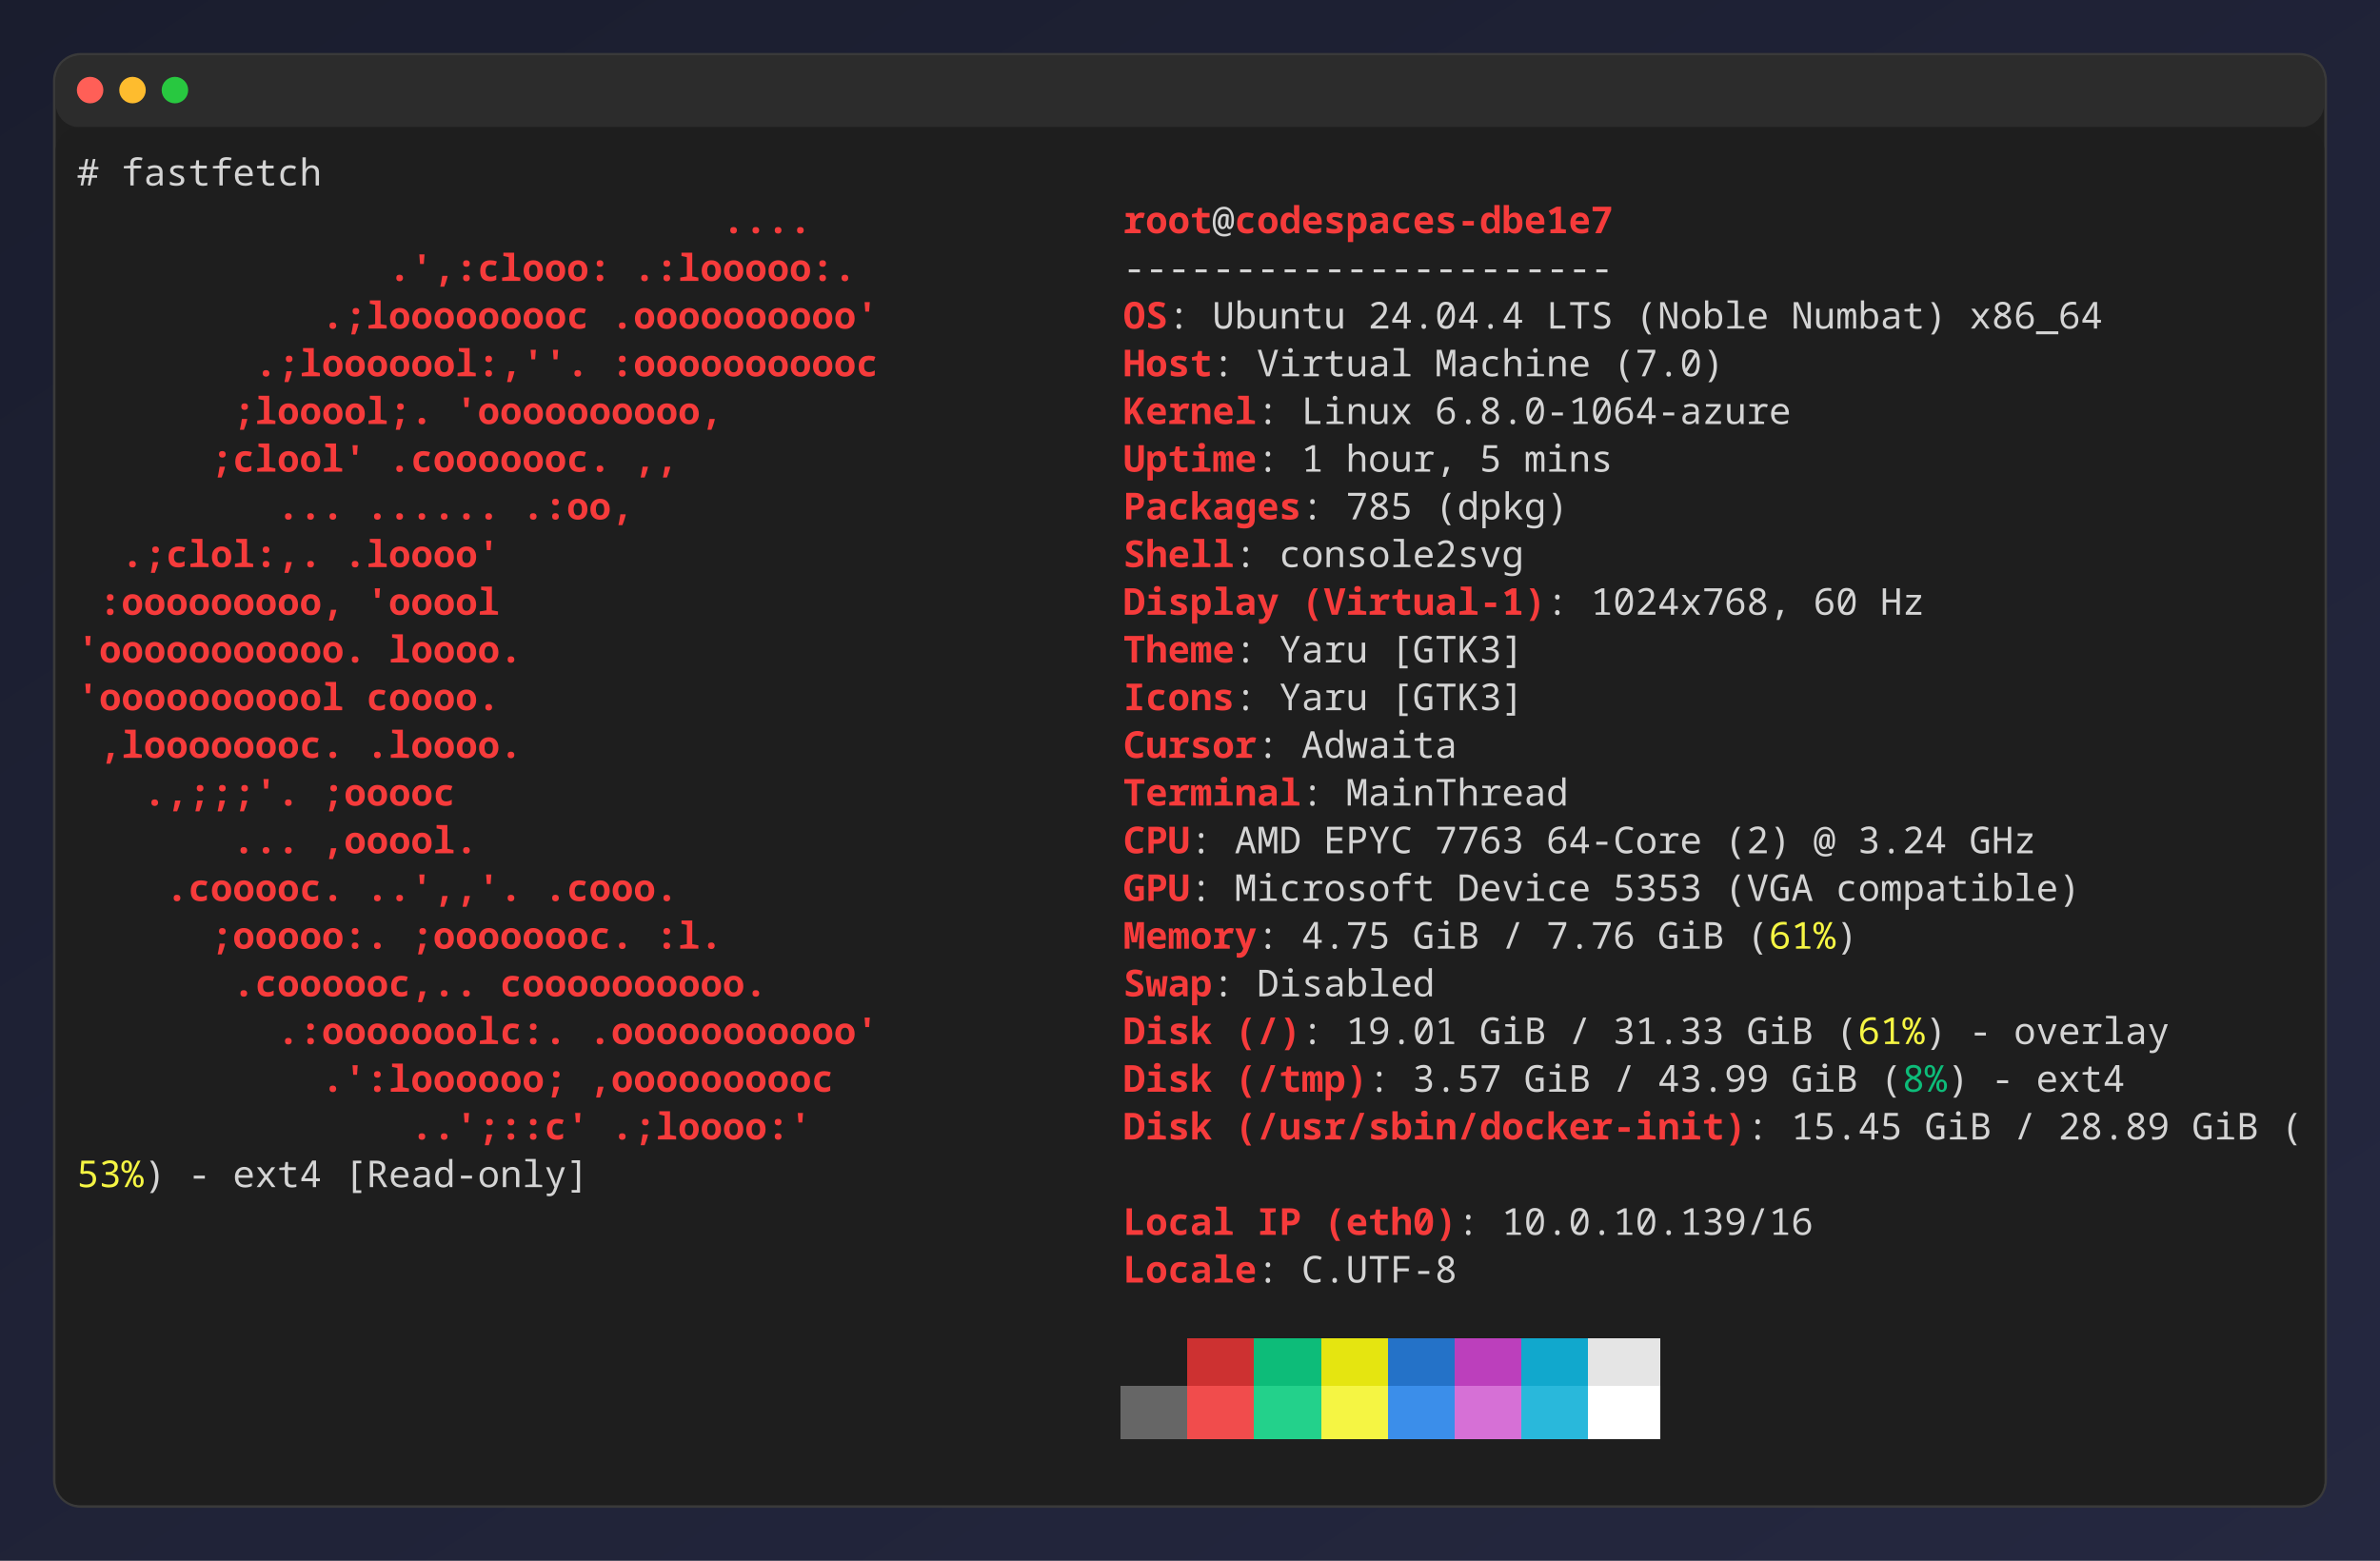
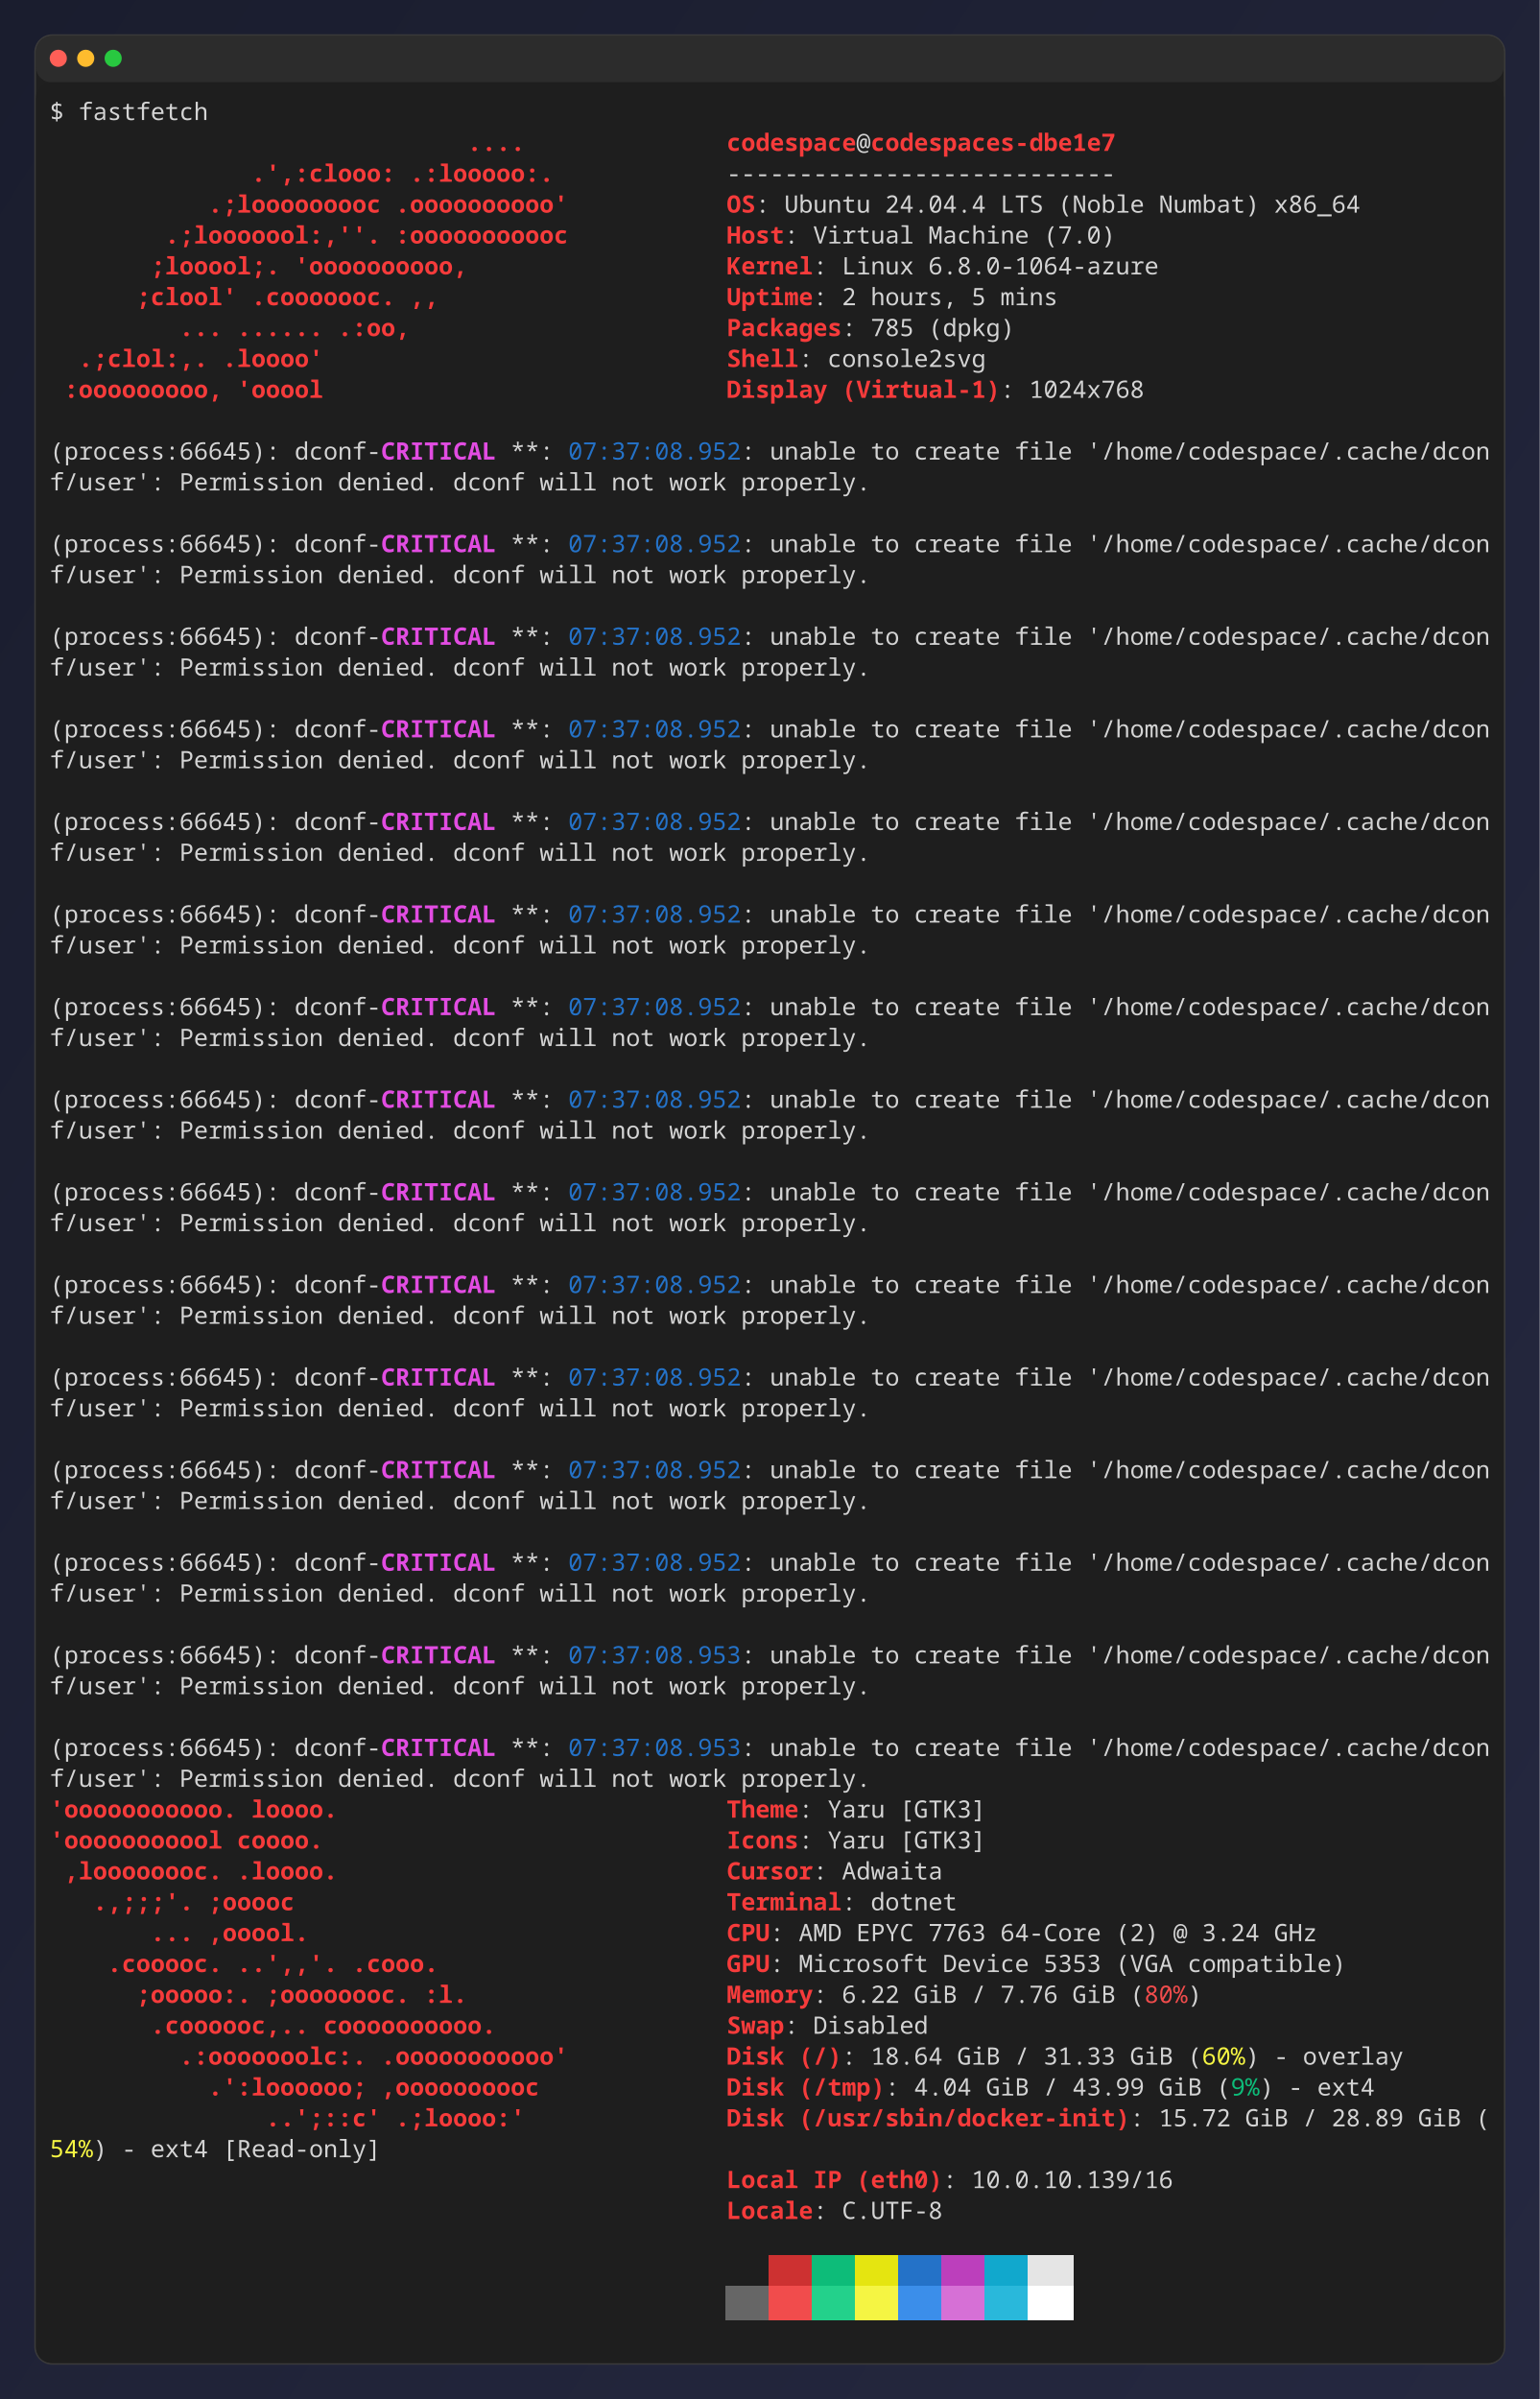
- <svg xmlns="http://www.w3.org/2000/svg" width="898" height="589" viewBox="0 0 898 589" role="img" aria-label="console2svg output">
+ <svg xmlns="http://www.w3.org/2000/svg" width="898" height="1399" viewBox="0 0 898 1399" role="img" aria-label="console2svg output">
  <style>
.c2.c { font-family: "JetBrains Mono","Cascadia Mono","Segoe UI Mono","Noto Sans Mono","SFMono-Regular",Menlo,Consolas,"DejaVu Sans Mono","Liberation Mono",monospace; font-size: 14px; }
.c2 text { dominant-baseline: alphabetic; }
.c2 .q { shape-rendering: crispEdges; }
.c2 .w { white-space: pre; }
.c2 .aa{fill:#d4d4d4}
.c2 .ab{fill:#F63B3B;font-weight:bold}
- .c2 .ac{fill:#f5f543}
- .c2 .ad{fill:#0dbc79}
+ .c2 .ac{fill:#E24CE2;font-weight:bold}
+ .c2 .ad{fill:#2472c8}
+ .c2 .ae{fill:#f14c4c}
+ .c2 .af{fill:#f5f543}
+ .c2 .ag{fill:#0dbc79}
</style>
  <defs>
    <pattern id="c2-redacted-stripe" patternUnits="userSpaceOnUse" width="8" height="8">
      <path d="M0 0h8v8H0z" fill="#1e1e1e" />
      <path d="M-2,2 L2,-2 M0,8 L8,0 M6,10 L10,6" stroke="#d4d4d4" stroke-width="2" opacity="0.3" />
    </pattern>
  </defs>
  <defs>
    <linearGradient id="c2bg" x1="0%" y1="0%" x2="100%" y2="100%">
      <stop offset="0%" stop-color="#1a1d2e" />
      <stop offset="100%" stop-color="#252840" />
    </linearGradient>
  </defs>
-   <rect width="898" height="589" fill="url(#c2bg)" />
-   <rect x="20.5" y="20.5" rx="10" ry="10" width="857" height="548" fill="#1f1f1f" stroke="#3a3a3a" />
+   <rect width="898" height="1399" fill="url(#c2bg)" />
+   <rect x="20.5" y="20.5" rx="10" ry="10" width="857" height="1358" fill="#1f1f1f" stroke="#3a3a3a" />
  <rect x="21" y="21" rx="9" ry="9" width="856" height="27" fill="#2c2c2c" />
  <circle cx="34" cy="34" r="5" fill="#ff5f57" />
  <circle cx="50" cy="34" r="5" fill="#febc2e" />
  <circle cx="66" cy="34" r="5" fill="#28c840" />
-   <rect x="21" y="48" width="856" height="520" rx="9" ry="9" fill="#1e1e1e" />
+   <rect x="21" y="48" width="856" height="1330" rx="9" ry="9" fill="#1e1e1e" />
  <g class="c2 c">
    <rect x="29" y="56" width="840" height="18" fill="#1e1e1e" />
-     <text class="aa" x="29" y="70"># fastfetch</text>
+     <text class="aa" x="29" y="70">$ fastfetch</text>
  </g>
  <g class="c2 c" transform="translate(29 74)">
-     <rect width="840" height="486" fill="#1e1e1e" />
-     <rect class="q" x="420" y="432" width="25.2" height="18" fill="#cd3131" stroke="#cd3131" stroke-width="2" vector-effect="non-scaling-stroke" />
-     <rect class="q" x="445.2" y="432" width="25.2" height="18" fill="#0dbc79" stroke="#0dbc79" stroke-width="2" vector-effect="non-scaling-stroke" />
-     <rect class="q" x="470.4" y="432" width="25.2" height="18" fill="#e5e510" stroke="#e5e510" stroke-width="2" vector-effect="non-scaling-stroke" />
-     <rect class="q" x="495.6" y="432" width="25.2" height="18" fill="#2472c8" stroke="#2472c8" stroke-width="2" vector-effect="non-scaling-stroke" />
-     <rect class="q" x="520.8" y="432" width="25.2" height="18" fill="#bc3fbc" stroke="#bc3fbc" stroke-width="2" vector-effect="non-scaling-stroke" />
-     <rect class="q" x="546" y="432" width="25.2" height="18" fill="#11a8cd" stroke="#11a8cd" stroke-width="2" vector-effect="non-scaling-stroke" />
-     <rect class="q" x="571.2" y="432" width="25.2" height="18" fill="#e5e5e5" stroke="#e5e5e5" stroke-width="2" vector-effect="non-scaling-stroke" />
-     <rect class="q" x="394.8" y="450" width="25.2" height="18" fill="#666666" stroke="#666666" stroke-width="2" vector-effect="non-scaling-stroke" />
-     <rect class="q" x="420" y="450" width="25.2" height="18" fill="#f14c4c" stroke="#f14c4c" stroke-width="2" vector-effect="non-scaling-stroke" />
-     <rect class="q" x="445.2" y="450" width="25.2" height="18" fill="#23d18b" stroke="#23d18b" stroke-width="2" vector-effect="non-scaling-stroke" />
-     <rect class="q" x="470.4" y="450" width="25.2" height="18" fill="#f5f543" stroke="#f5f543" stroke-width="2" vector-effect="non-scaling-stroke" />
-     <rect class="q" x="495.6" y="450" width="25.2" height="18" fill="#3b8eea" stroke="#3b8eea" stroke-width="2" vector-effect="non-scaling-stroke" />
-     <rect class="q" x="520.8" y="450" width="25.2" height="18" fill="#d670d6" stroke="#d670d6" stroke-width="2" vector-effect="non-scaling-stroke" />
-     <rect class="q" x="546" y="450" width="25.2" height="18" fill="#29b8db" stroke="#29b8db" stroke-width="2" vector-effect="non-scaling-stroke" />
-     <rect class="q" x="571.2" y="450" width="25.2" height="18" fill="#ffffff" stroke="#ffffff" stroke-width="2" vector-effect="non-scaling-stroke" />
+     <rect width="840" height="1296" fill="#1e1e1e" />
+     <rect class="q" x="420" y="1242" width="25.2" height="18" fill="#cd3131" stroke="#cd3131" stroke-width="2" vector-effect="non-scaling-stroke" />
+     <rect class="q" x="445.2" y="1242" width="25.2" height="18" fill="#0dbc79" stroke="#0dbc79" stroke-width="2" vector-effect="non-scaling-stroke" />
+     <rect class="q" x="470.4" y="1242" width="25.2" height="18" fill="#e5e510" stroke="#e5e510" stroke-width="2" vector-effect="non-scaling-stroke" />
+     <rect class="q" x="495.6" y="1242" width="25.2" height="18" fill="#2472c8" stroke="#2472c8" stroke-width="2" vector-effect="non-scaling-stroke" />
+     <rect class="q" x="520.8" y="1242" width="25.2" height="18" fill="#bc3fbc" stroke="#bc3fbc" stroke-width="2" vector-effect="non-scaling-stroke" />
+     <rect class="q" x="546" y="1242" width="25.2" height="18" fill="#11a8cd" stroke="#11a8cd" stroke-width="2" vector-effect="non-scaling-stroke" />
+     <rect class="q" x="571.2" y="1242" width="25.2" height="18" fill="#e5e5e5" stroke="#e5e5e5" stroke-width="2" vector-effect="non-scaling-stroke" />
+     <rect class="q" x="394.8" y="1260" width="25.2" height="18" fill="#666666" stroke="#666666" stroke-width="2" vector-effect="non-scaling-stroke" />
+     <rect class="q" x="420" y="1260" width="25.2" height="18" fill="#f14c4c" stroke="#f14c4c" stroke-width="2" vector-effect="non-scaling-stroke" />
+     <rect class="q" x="445.2" y="1260" width="25.2" height="18" fill="#23d18b" stroke="#23d18b" stroke-width="2" vector-effect="non-scaling-stroke" />
+     <rect class="q" x="470.4" y="1260" width="25.2" height="18" fill="#f5f543" stroke="#f5f543" stroke-width="2" vector-effect="non-scaling-stroke" />
+     <rect class="q" x="495.6" y="1260" width="25.2" height="18" fill="#3b8eea" stroke="#3b8eea" stroke-width="2" vector-effect="non-scaling-stroke" />
+     <rect class="q" x="520.8" y="1260" width="25.2" height="18" fill="#d670d6" stroke="#d670d6" stroke-width="2" vector-effect="non-scaling-stroke" />
+     <rect class="q" x="546" y="1260" width="25.2" height="18" fill="#29b8db" stroke="#29b8db" stroke-width="2" vector-effect="non-scaling-stroke" />
+     <rect class="q" x="571.2" y="1260" width="25.2" height="18" fill="#ffffff" stroke="#ffffff" stroke-width="2" vector-effect="non-scaling-stroke" />
  </g>
  <g class="c2 c" transform="translate(29 74)">
    <text class="ab" x="243.6" y="14" textLength="33.6">....</text>
-     <text class="ab" x="394.8" y="14" textLength="33.6">root</text>
-     <text class="aa" x="428.4" y="14" textLength="8.4">@</text>
-     <text class="ab" x="436.8" y="14" textLength="142.8">codespaces-dbe1e7</text>
+     <text class="ab" x="394.8" y="14" textLength="75.6">codespace</text>
+     <text class="aa" x="470.4" y="14" textLength="8.4">@</text>
+     <text class="ab" x="478.8" y="14" textLength="142.8">codespaces-dbe1e7</text>
    <text class="ab w" x="117.6" y="32" textLength="184.8">.',:clooo:  .:looooo:.</text>
-     <text class="aa" x="394.8" y="32" textLength="184.8">----------------------</text>
+     <text class="aa" x="394.8" y="32" textLength="226.8">---------------------------</text>
    <text class="ab w" x="92.4" y="50" textLength="218.4">.;looooooooc  .oooooooooo'</text>
    <text class="ab" x="394.8" y="50" textLength="16.8">OS</text>
    <text class="aa w" x="411.6" y="50" textLength="352.8">: Ubuntu 24.04.4 LTS (Noble Numbat) x86_64</text>
    <text class="ab w" x="67.2" y="68" textLength="243.6">.;looooool:,''.  :ooooooooooc</text>
    <text class="ab" x="394.8" y="68" textLength="33.6">Host</text>
    <text class="aa w" x="428.4" y="68" textLength="193.2">: Virtual Machine (7.0)</text>
    <text class="ab w" x="58.8" y="86" textLength="252">;looool;.         'oooooooooo,</text>
    <text class="ab" x="394.8" y="86" textLength="50.4">Kernel</text>
    <text class="aa w" x="445.2" y="86" textLength="201.6">: Linux 6.8.0-1064-azure</text>
    <text class="ab w" x="50.4" y="104" textLength="285.6">;clool'             .cooooooc.  ,,</text>
    <text class="ab" x="394.8" y="104" textLength="50.4">Uptime</text>
-     <text class="aa w" x="445.2" y="104" textLength="134.4">: 1 hour, 5 mins</text>
+     <text class="aa w" x="445.2" y="104" textLength="142.8">: 2 hours, 5 mins</text>
    <text class="ab w" x="75.6" y="122" textLength="268.8">...                ......  .:oo,</text>
    <text class="ab" x="394.8" y="122" textLength="67.2">Packages</text>
    <text class="aa w" x="462" y="122" textLength="100.8">: 785 (dpkg)</text>
    <text class="ab w" x="16.8" y="140" textLength="336">.;clol:,.                        .loooo'</text>
    <text class="ab" x="394.8" y="140" textLength="42">Shell</text>
    <text class="aa w" x="436.8" y="140" textLength="109.2">: console2svg</text>
    <text class="ab w" x="8.4" y="158" textLength="344.4">:ooooooooo,                        'ooool</text>
    <text class="ab w" x="394.8" y="158" textLength="159.6">Display (Virtual-1)</text>
-     <text class="aa w" x="554.4" y="158" textLength="142.8">: 1024x768, 60 Hz</text>
-     <text class="ab w" y="176" textLength="361.2">'ooooooooooo.                        loooo.</text>
-     <text class="ab" x="394.8" y="176" textLength="42">Theme</text>
-     <text class="aa w" x="436.8" y="176" textLength="109.2">: Yaru [GTK3]</text>
-     <text class="ab w" y="194" textLength="361.2">'ooooooooool                         coooo.</text>
-     <text class="ab" x="394.8" y="194" textLength="42">Icons</text>
-     <text class="aa w" x="436.8" y="194" textLength="109.2">: Yaru [GTK3]</text>
-     <text class="ab w" x="8.4" y="212" textLength="352.8">,loooooooc.                        .loooo.</text>
-     <text class="ab" x="394.8" y="212" textLength="50.4">Cursor</text>
-     <text class="aa w" x="445.2" y="212" textLength="75.6">: Adwaita</text>
-     <text class="ab w" x="25.2" y="230" textLength="327.6">.,;;;'.                          ;ooooc</text>
-     <text class="ab" x="394.8" y="230" textLength="67.2">Terminal</text>
-     <text class="aa w" x="462" y="230" textLength="100.8">: MainThread</text>
-     <text class="ab w" x="58.8" y="248" textLength="294">...                         ,ooool.</text>
-     <text class="ab" x="394.8" y="248" textLength="25.2">CPU</text>
-     <text class="aa w" x="420" y="248" textLength="319.2">: AMD EPYC 7763 64-Core (2) @ 3.24 GHz</text>
-     <text class="ab w" x="33.6" y="266" textLength="310.8">.cooooc.              ..',,'.  .cooo.</text>
-     <text class="ab" x="394.8" y="266" textLength="25.2">GPU</text>
-     <text class="aa w" x="420" y="266" textLength="336">: Microsoft Device 5353 (VGA compatible)</text>
-     <text class="ab w" x="50.4" y="284" textLength="285.6">;ooooo:.           ;oooooooc.  :l.</text>
-     <text class="ab" x="394.8" y="284" textLength="50.4">Memory</text>
-     <text class="aa w" x="445.2" y="284" textLength="193.2">: 4.75 GiB / 7.76 GiB (</text>
-     <text class="ac" x="638.4" y="284" textLength="25.2">61%</text>
-     <text class="aa" x="663.6" y="284" textLength="8.4">)</text>
-     <text class="ab w" x="58.8" y="302" textLength="243.6">.coooooc,..      coooooooooo.</text>
-     <text class="ab" x="394.8" y="302" textLength="33.6">Swap</text>
-     <text class="aa w" x="428.4" y="302" textLength="84">: Disabled</text>
-     <text class="ab w" x="75.6" y="320" textLength="226.8">.:ooooooolc:. .ooooooooooo'</text>
-     <text class="ab w" x="394.8" y="320" textLength="67.2">Disk (/)</text>
-     <text class="aa w" x="462" y="320" textLength="210">: 19.01 GiB / 31.33 GiB (</text>
-     <text class="ac" x="672" y="320" textLength="25.2">61%</text>
-     <text class="aa w" x="697.2" y="320" textLength="92.4">) - overlay</text>
-     <text class="ab w" x="92.4" y="338" textLength="201.6">.':loooooo;  ,oooooooooc</text>
-     <text class="ab w" x="394.8" y="338" textLength="92.4">Disk (/tmp)</text>
-     <text class="aa w" x="487.2" y="338" textLength="201.6">: 3.57 GiB / 43.99 GiB (</text>
-     <text class="ad" x="688.8" y="338" textLength="16.8">8%</text>
-     <text class="aa w" x="705.6" y="338" textLength="67.2">) - ext4</text>
-     <text class="ab w" x="126" y="356" textLength="159.6">..';::c'  .;loooo:'</text>
-     <text class="ab w" x="394.8" y="356" textLength="235.2">Disk (/usr/sbin/docker-init)</text>
-     <text class="aa w" x="630" y="356" textLength="210">: 15.45 GiB / 28.89 GiB (</text>
-     <text class="ac" y="374" textLength="25.2">53%</text>
-     <text class="aa w" x="25.2" y="374" textLength="168">) - ext4 [Read-only]</text>
-     <text class="ab w" x="394.8" y="392" textLength="126">Local IP (eth0)</text>
-     <text class="aa w" x="520.8" y="392" textLength="134.4">: 10.0.10.139/16</text>
-     <text class="ab" x="394.8" y="410" textLength="50.4">Locale</text>
-     <text class="aa w" x="445.2" y="410" textLength="75.6">: C.UTF-8</text>
+     <text class="aa w" x="554.4" y="158" textLength="84">: 1024x768</text>
+     <text class="aa w" y="194" textLength="193.2">(process:66645): dconf-</text>
+     <text class="ac" x="193.2" y="194" textLength="67.2">CRITICAL</text>
+     <text class="aa" x="268.8" y="194" textLength="25.2">**:</text>
+     <text class="ad" x="302.4" y="194" textLength="100.8">07:37:08.952</text>
+     <text class="aa w" x="403.2" y="194" textLength="436.8">: unable to create file '/home/codespace/.cache/dcon</text>
+     <text class="aa w" y="212" textLength="487.2">f/user': Permission denied.  dconf will not work properly.</text>
+     <text class="aa w" y="248" textLength="193.2">(process:66645): dconf-</text>
+     <text class="ac" x="193.2" y="248" textLength="67.2">CRITICAL</text>
+     <text class="aa" x="268.8" y="248" textLength="25.2">**:</text>
+     <text class="ad" x="302.4" y="248" textLength="100.8">07:37:08.952</text>
+     <text class="aa w" x="403.2" y="248" textLength="436.8">: unable to create file '/home/codespace/.cache/dcon</text>
+     <text class="aa w" y="266" textLength="487.2">f/user': Permission denied.  dconf will not work properly.</text>
+     <text class="aa w" y="302" textLength="193.2">(process:66645): dconf-</text>
+     <text class="ac" x="193.2" y="302" textLength="67.2">CRITICAL</text>
+     <text class="aa" x="268.8" y="302" textLength="25.2">**:</text>
+     <text class="ad" x="302.4" y="302" textLength="100.8">07:37:08.952</text>
+     <text class="aa w" x="403.2" y="302" textLength="436.8">: unable to create file '/home/codespace/.cache/dcon</text>
+     <text class="aa w" y="320" textLength="487.2">f/user': Permission denied.  dconf will not work properly.</text>
+     <text class="aa w" y="356" textLength="193.2">(process:66645): dconf-</text>
+     <text class="ac" x="193.2" y="356" textLength="67.2">CRITICAL</text>
+     <text class="aa" x="268.8" y="356" textLength="25.2">**:</text>
+     <text class="ad" x="302.4" y="356" textLength="100.8">07:37:08.952</text>
+     <text class="aa w" x="403.2" y="356" textLength="436.8">: unable to create file '/home/codespace/.cache/dcon</text>
+     <text class="aa w" y="374" textLength="487.2">f/user': Permission denied.  dconf will not work properly.</text>
+     <text class="aa w" y="410" textLength="193.2">(process:66645): dconf-</text>
+     <text class="ac" x="193.2" y="410" textLength="67.2">CRITICAL</text>
+     <text class="aa" x="268.8" y="410" textLength="25.2">**:</text>
+     <text class="ad" x="302.4" y="410" textLength="100.8">07:37:08.952</text>
+     <text class="aa w" x="403.2" y="410" textLength="436.8">: unable to create file '/home/codespace/.cache/dcon</text>
+     <text class="aa w" y="428" textLength="487.2">f/user': Permission denied.  dconf will not work properly.</text>
+     <text class="aa w" y="464" textLength="193.2">(process:66645): dconf-</text>
+     <text class="ac" x="193.2" y="464" textLength="67.2">CRITICAL</text>
+     <text class="aa" x="268.8" y="464" textLength="25.2">**:</text>
+     <text class="ad" x="302.4" y="464" textLength="100.8">07:37:08.952</text>
+     <text class="aa w" x="403.2" y="464" textLength="436.8">: unable to create file '/home/codespace/.cache/dcon</text>
+     <text class="aa w" y="482" textLength="487.2">f/user': Permission denied.  dconf will not work properly.</text>
+     <text class="aa w" y="518" textLength="193.2">(process:66645): dconf-</text>
+     <text class="ac" x="193.2" y="518" textLength="67.2">CRITICAL</text>
+     <text class="aa" x="268.8" y="518" textLength="25.2">**:</text>
+     <text class="ad" x="302.4" y="518" textLength="100.8">07:37:08.952</text>
+     <text class="aa w" x="403.2" y="518" textLength="436.8">: unable to create file '/home/codespace/.cache/dcon</text>
+     <text class="aa w" y="536" textLength="487.2">f/user': Permission denied.  dconf will not work properly.</text>
+     <text class="aa w" y="572" textLength="193.2">(process:66645): dconf-</text>
+     <text class="ac" x="193.2" y="572" textLength="67.2">CRITICAL</text>
+     <text class="aa" x="268.8" y="572" textLength="25.2">**:</text>
+     <text class="ad" x="302.4" y="572" textLength="100.8">07:37:08.952</text>
+     <text class="aa w" x="403.2" y="572" textLength="436.8">: unable to create file '/home/codespace/.cache/dcon</text>
+     <text class="aa w" y="590" textLength="487.2">f/user': Permission denied.  dconf will not work properly.</text>
+     <text class="aa w" y="626" textLength="193.2">(process:66645): dconf-</text>
+     <text class="ac" x="193.2" y="626" textLength="67.2">CRITICAL</text>
+     <text class="aa" x="268.8" y="626" textLength="25.2">**:</text>
+     <text class="ad" x="302.4" y="626" textLength="100.8">07:37:08.952</text>
+     <text class="aa w" x="403.2" y="626" textLength="436.8">: unable to create file '/home/codespace/.cache/dcon</text>
+     <text class="aa w" y="644" textLength="487.2">f/user': Permission denied.  dconf will not work properly.</text>
+     <text class="aa w" y="680" textLength="193.2">(process:66645): dconf-</text>
+     <text class="ac" x="193.2" y="680" textLength="67.2">CRITICAL</text>
+     <text class="aa" x="268.8" y="680" textLength="25.2">**:</text>
+     <text class="ad" x="302.4" y="680" textLength="100.8">07:37:08.952</text>
+     <text class="aa w" x="403.2" y="680" textLength="436.8">: unable to create file '/home/codespace/.cache/dcon</text>
+     <text class="aa w" y="698" textLength="487.2">f/user': Permission denied.  dconf will not work properly.</text>
+     <text class="aa w" y="734" textLength="193.2">(process:66645): dconf-</text>
+     <text class="ac" x="193.2" y="734" textLength="67.2">CRITICAL</text>
+     <text class="aa" x="268.8" y="734" textLength="25.2">**:</text>
+     <text class="ad" x="302.4" y="734" textLength="100.8">07:37:08.952</text>
+     <text class="aa w" x="403.2" y="734" textLength="436.8">: unable to create file '/home/codespace/.cache/dcon</text>
+     <text class="aa w" y="752" textLength="487.2">f/user': Permission denied.  dconf will not work properly.</text>
+     <text class="aa w" y="788" textLength="193.2">(process:66645): dconf-</text>
+     <text class="ac" x="193.2" y="788" textLength="67.2">CRITICAL</text>
+     <text class="aa" x="268.8" y="788" textLength="25.2">**:</text>
+     <text class="ad" x="302.4" y="788" textLength="100.8">07:37:08.952</text>
+     <text class="aa w" x="403.2" y="788" textLength="436.8">: unable to create file '/home/codespace/.cache/dcon</text>
+     <text class="aa w" y="806" textLength="487.2">f/user': Permission denied.  dconf will not work properly.</text>
+     <text class="aa w" y="842" textLength="193.2">(process:66645): dconf-</text>
+     <text class="ac" x="193.2" y="842" textLength="67.2">CRITICAL</text>
+     <text class="aa" x="268.8" y="842" textLength="25.2">**:</text>
+     <text class="ad" x="302.4" y="842" textLength="100.8">07:37:08.952</text>
+     <text class="aa w" x="403.2" y="842" textLength="436.8">: unable to create file '/home/codespace/.cache/dcon</text>
+     <text class="aa w" y="860" textLength="487.2">f/user': Permission denied.  dconf will not work properly.</text>
+     <text class="aa w" y="896" textLength="193.2">(process:66645): dconf-</text>
+     <text class="ac" x="193.2" y="896" textLength="67.2">CRITICAL</text>
+     <text class="aa" x="268.8" y="896" textLength="25.2">**:</text>
+     <text class="ad" x="302.4" y="896" textLength="100.8">07:37:08.953</text>
+     <text class="aa w" x="403.2" y="896" textLength="436.8">: unable to create file '/home/codespace/.cache/dcon</text>
+     <text class="aa w" y="914" textLength="487.2">f/user': Permission denied.  dconf will not work properly.</text>
+     <text class="aa w" y="950" textLength="193.2">(process:66645): dconf-</text>
+     <text class="ac" x="193.2" y="950" textLength="67.2">CRITICAL</text>
+     <text class="aa" x="268.8" y="950" textLength="25.2">**:</text>
+     <text class="ad" x="302.4" y="950" textLength="100.8">07:37:08.953</text>
+     <text class="aa w" x="403.2" y="950" textLength="436.8">: unable to create file '/home/codespace/.cache/dcon</text>
+     <text class="aa w" y="968" textLength="487.2">f/user': Permission denied.  dconf will not work properly.</text>
+     <text class="ab w" y="986" textLength="361.2">'ooooooooooo.                        loooo.</text>
+     <text class="ab" x="394.8" y="986" textLength="42">Theme</text>
+     <text class="aa w" x="436.8" y="986" textLength="109.2">: Yaru [GTK3]</text>
+     <text class="ab w" y="1004" textLength="361.2">'ooooooooool                         coooo.</text>
+     <text class="ab" x="394.8" y="1004" textLength="42">Icons</text>
+     <text class="aa w" x="436.8" y="1004" textLength="109.2">: Yaru [GTK3]</text>
+     <text class="ab w" x="8.4" y="1022" textLength="352.8">,loooooooc.                        .loooo.</text>
+     <text class="ab" x="394.8" y="1022" textLength="50.4">Cursor</text>
+     <text class="aa w" x="445.2" y="1022" textLength="75.6">: Adwaita</text>
+     <text class="ab w" x="25.2" y="1040" textLength="327.6">.,;;;'.                          ;ooooc</text>
+     <text class="ab" x="394.8" y="1040" textLength="67.2">Terminal</text>
+     <text class="aa w" x="462" y="1040" textLength="67.2">: dotnet</text>
+     <text class="ab w" x="58.8" y="1058" textLength="294">...                         ,ooool.</text>
+     <text class="ab" x="394.8" y="1058" textLength="25.2">CPU</text>
+     <text class="aa w" x="420" y="1058" textLength="319.2">: AMD EPYC 7763 64-Core (2) @ 3.24 GHz</text>
+     <text class="ab w" x="33.6" y="1076" textLength="310.8">.cooooc.              ..',,'.  .cooo.</text>
+     <text class="ab" x="394.8" y="1076" textLength="25.2">GPU</text>
+     <text class="aa w" x="420" y="1076" textLength="336">: Microsoft Device 5353 (VGA compatible)</text>
+     <text class="ab w" x="50.4" y="1094" textLength="285.6">;ooooo:.           ;oooooooc.  :l.</text>
+     <text class="ab" x="394.8" y="1094" textLength="50.4">Memory</text>
+     <text class="aa w" x="445.2" y="1094" textLength="193.2">: 6.22 GiB / 7.76 GiB (</text>
+     <text class="ae" x="638.4" y="1094" textLength="25.2">80%</text>
+     <text class="aa" x="663.6" y="1094" textLength="8.4">)</text>
+     <text class="ab w" x="58.8" y="1112" textLength="243.6">.coooooc,..      coooooooooo.</text>
+     <text class="ab" x="394.8" y="1112" textLength="33.6">Swap</text>
+     <text class="aa w" x="428.4" y="1112" textLength="84">: Disabled</text>
+     <text class="ab w" x="75.6" y="1130" textLength="226.8">.:ooooooolc:. .ooooooooooo'</text>
+     <text class="ab w" x="394.8" y="1130" textLength="67.2">Disk (/)</text>
+     <text class="aa w" x="462" y="1130" textLength="210">: 18.64 GiB / 31.33 GiB (</text>
+     <text class="af" x="672" y="1130" textLength="25.2">60%</text>
+     <text class="aa w" x="697.2" y="1130" textLength="92.4">) - overlay</text>
+     <text class="ab w" x="92.4" y="1148" textLength="201.6">.':loooooo;  ,oooooooooc</text>
+     <text class="ab w" x="394.8" y="1148" textLength="92.4">Disk (/tmp)</text>
+     <text class="aa w" x="487.2" y="1148" textLength="201.6">: 4.04 GiB / 43.99 GiB (</text>
+     <text class="ag" x="688.8" y="1148" textLength="16.8">9%</text>
+     <text class="aa w" x="705.6" y="1148" textLength="67.2">) - ext4</text>
+     <text class="ab w" x="126" y="1166" textLength="159.6">..';::c'  .;loooo:'</text>
+     <text class="ab w" x="394.8" y="1166" textLength="235.2">Disk (/usr/sbin/docker-init)</text>
+     <text class="aa w" x="630" y="1166" textLength="210">: 15.72 GiB / 28.89 GiB (</text>
+     <text class="af" y="1184" textLength="25.2">54%</text>
+     <text class="aa w" x="25.2" y="1184" textLength="168">) - ext4 [Read-only]</text>
+     <text class="ab w" x="394.8" y="1202" textLength="126">Local IP (eth0)</text>
+     <text class="aa w" x="520.8" y="1202" textLength="134.4">: 10.0.10.139/16</text>
+     <text class="ab" x="394.8" y="1220" textLength="50.4">Locale</text>
+     <text class="aa w" x="445.2" y="1220" textLength="75.6">: C.UTF-8</text>
  </g>
</svg>
